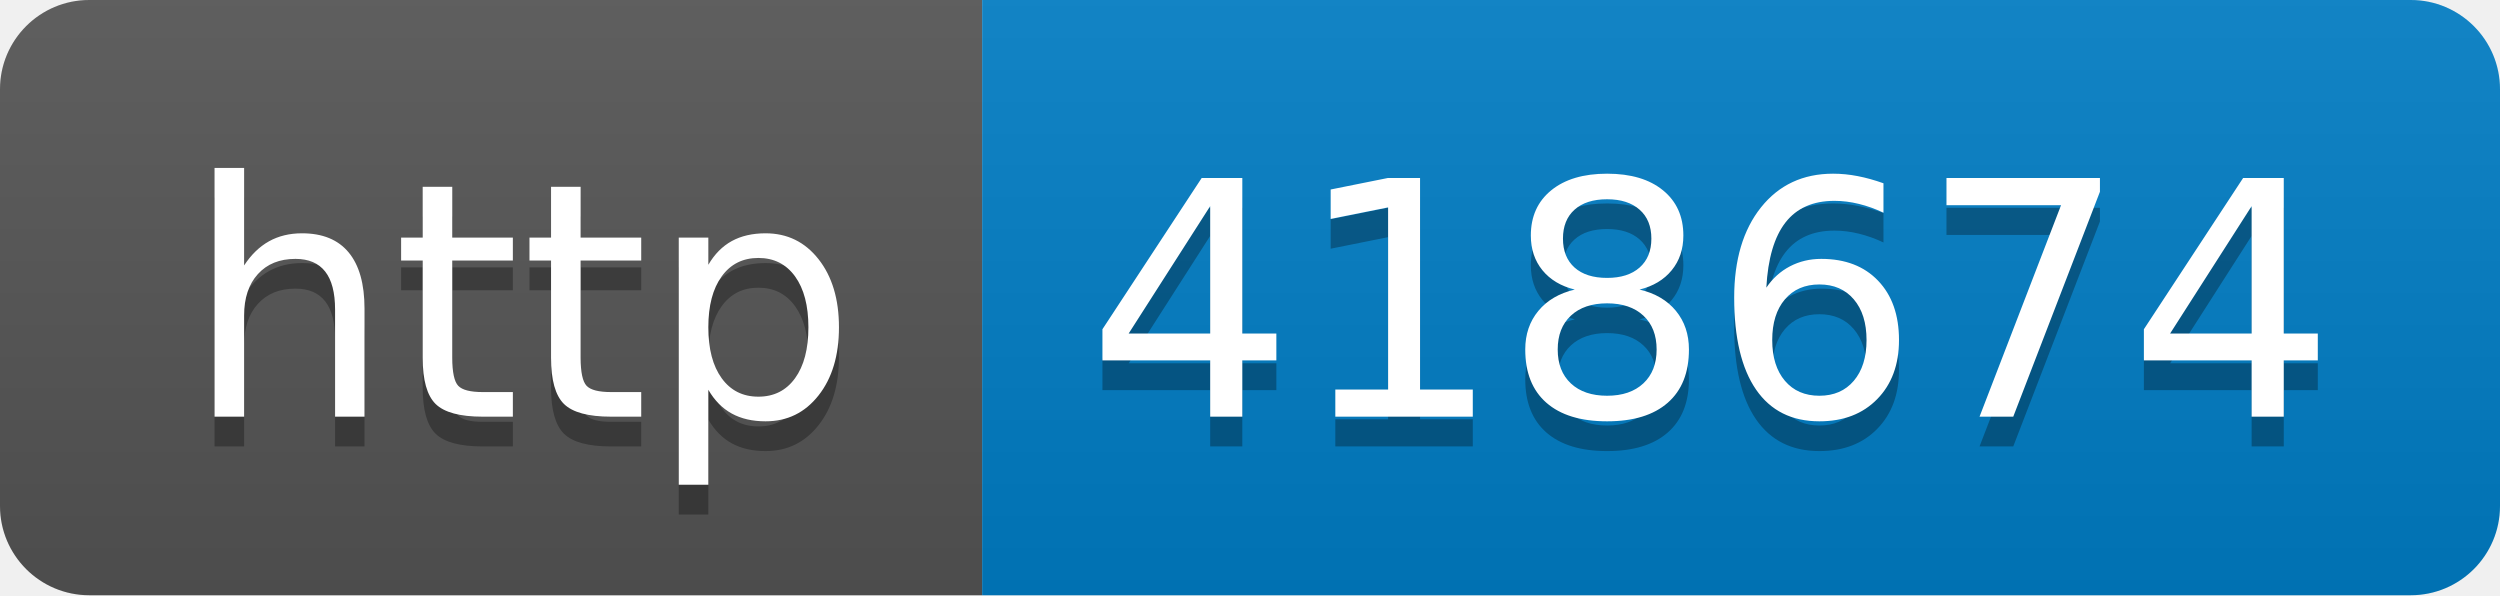
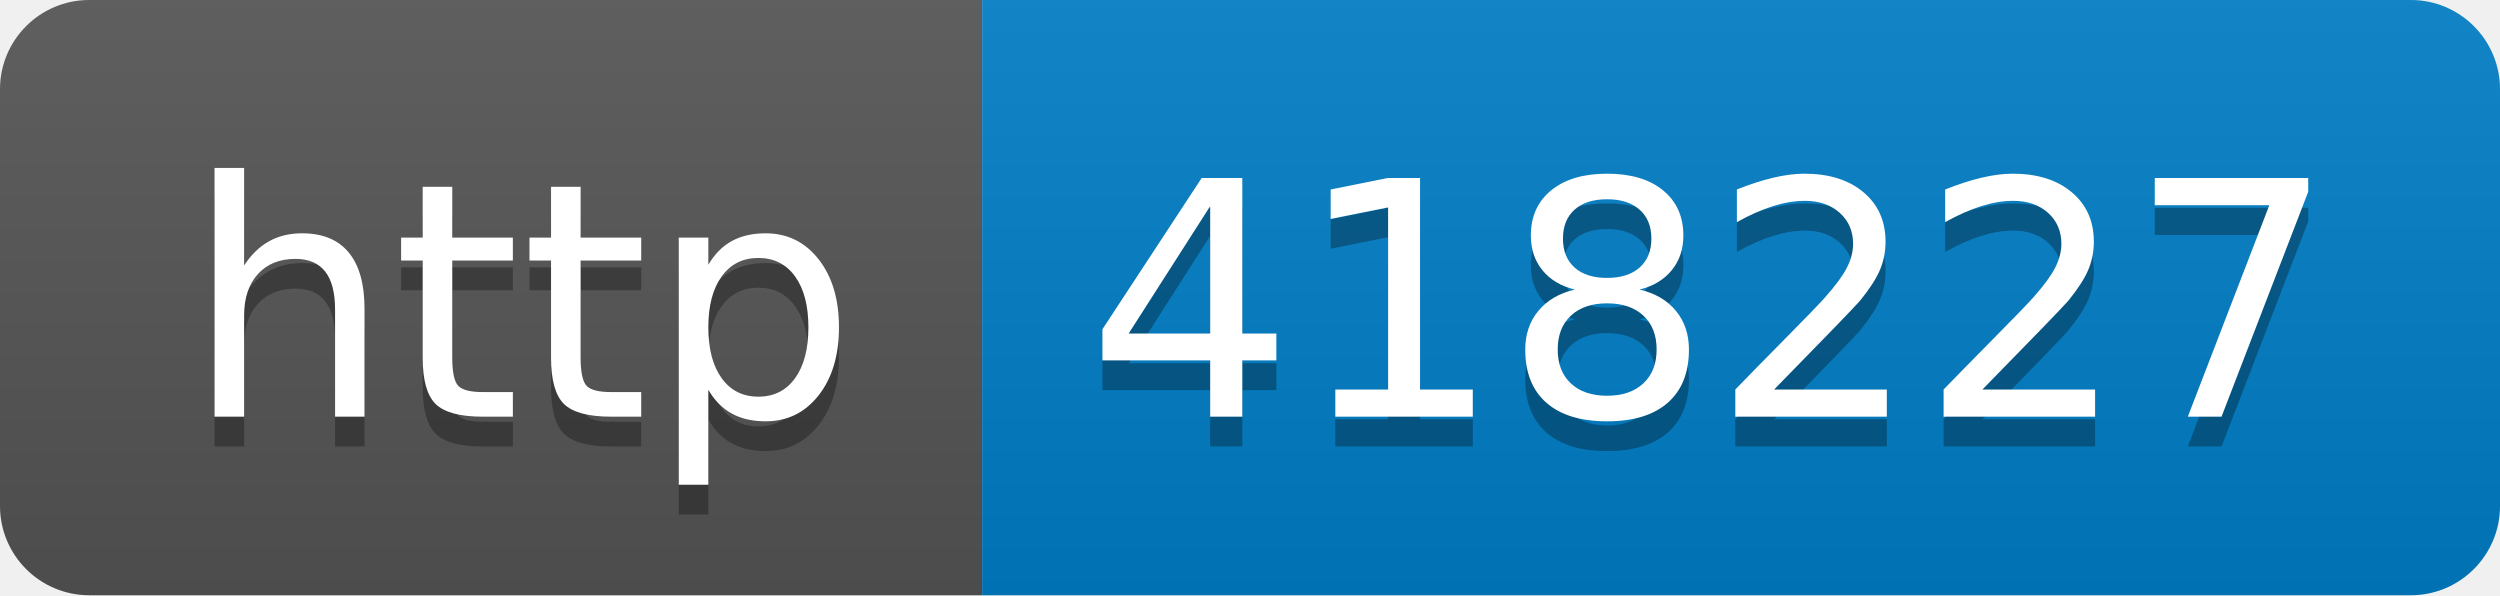
- <svg xmlns="http://www.w3.org/2000/svg" width="84" height="20" role="img" aria-label="http: 418674">
+ <svg xmlns="http://www.w3.org/2000/svg" width="84" height="20" role="img" aria-label="http: 418227">
  <linearGradient id="s" x2="0" y2="100%">
    <stop offset="0" stop-color="#bbb" stop-opacity=".1" />
    <stop offset="1" stop-opacity=".1" />
  </linearGradient>
  <clipPath id="r">
    <rect width="84" height="20" rx="3" fill="#fff" />
  </clipPath>
  <g clip-path="url(#r)">
    <rect width="33" height="20" fill="#555" />
    <rect x="33" width="51" height="20" fill="#007ec6" />
    <rect width="84" height="20" fill="url(#s)" />
  </g>
  <g fill="#fff" text-anchor="middle" font-family="Verdana,Geneva,DejaVu Sans,sans-serif" text-rendering="geometricPrecision" font-size="110">
    <text aria-hidden="true" x="175" y="150" fill="#010101" fill-opacity=".3" transform="scale(.1)" textLength="230">http</text>
    <text x="175" y="140" transform="scale(.1)" fill="#fff" textLength="230">http</text>
-     <text aria-hidden="true" x="575" y="150" fill="#010101" fill-opacity=".3" transform="scale(.1)" textLength="410">418674</text>
-     <text x="575" y="140" transform="scale(.1)" fill="#fff" textLength="410">418674</text>
+     <text aria-hidden="true" x="575" y="150" fill="#010101" fill-opacity=".3" transform="scale(.1)" textLength="410">418227</text>
+     <text x="575" y="140" transform="scale(.1)" fill="#fff" textLength="410">418227</text>
  </g>
</svg>
